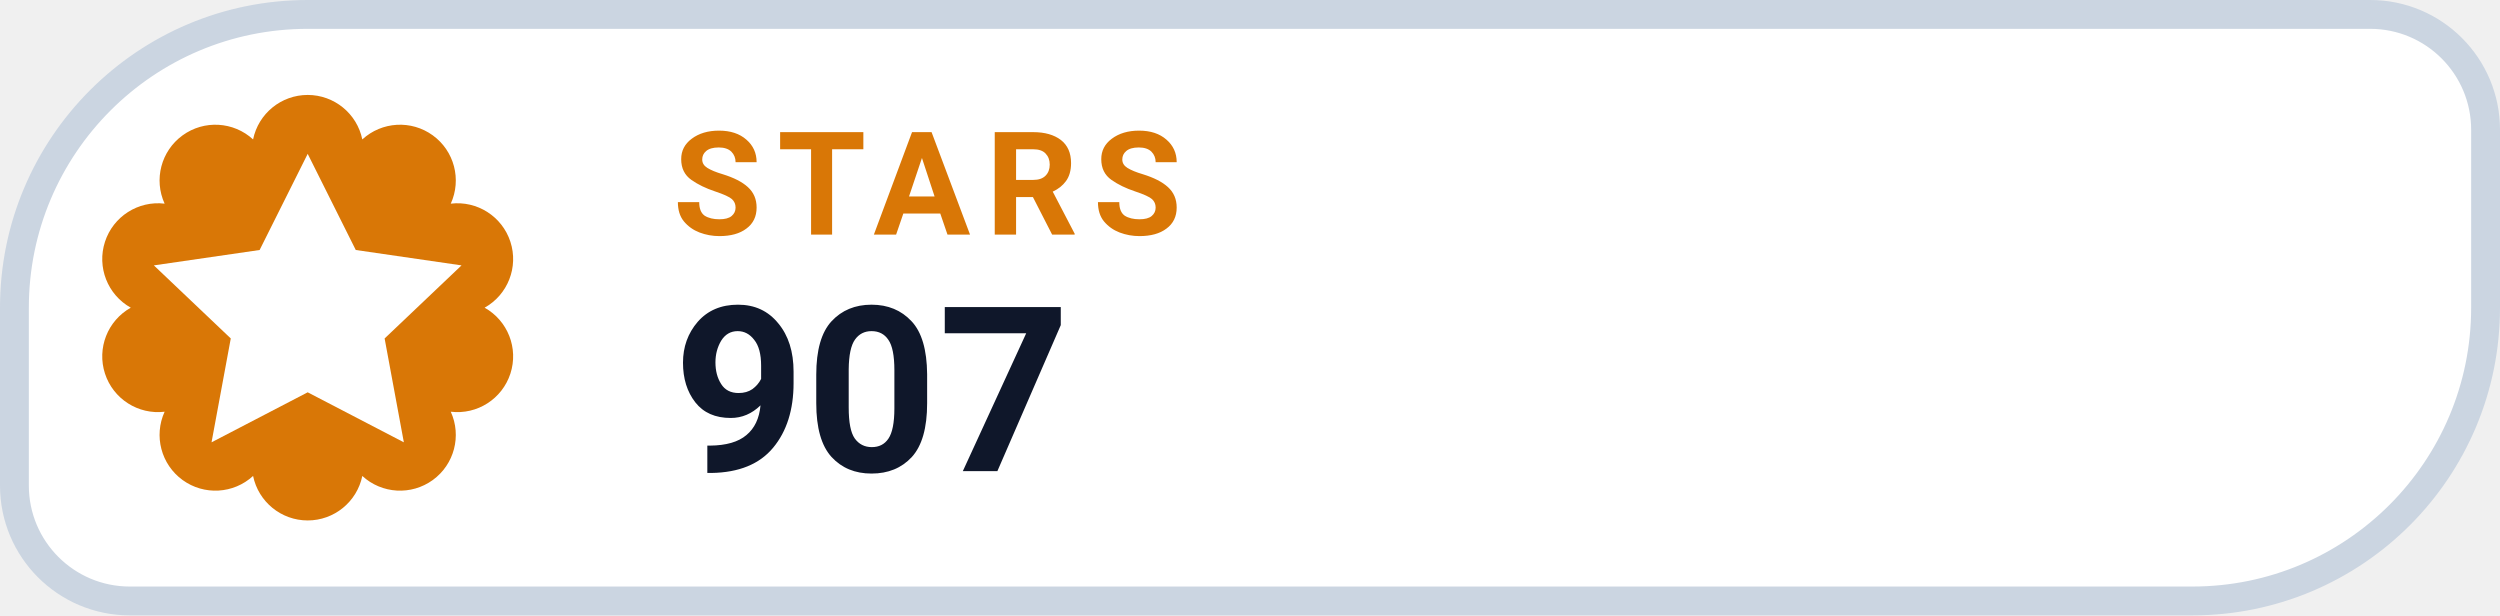
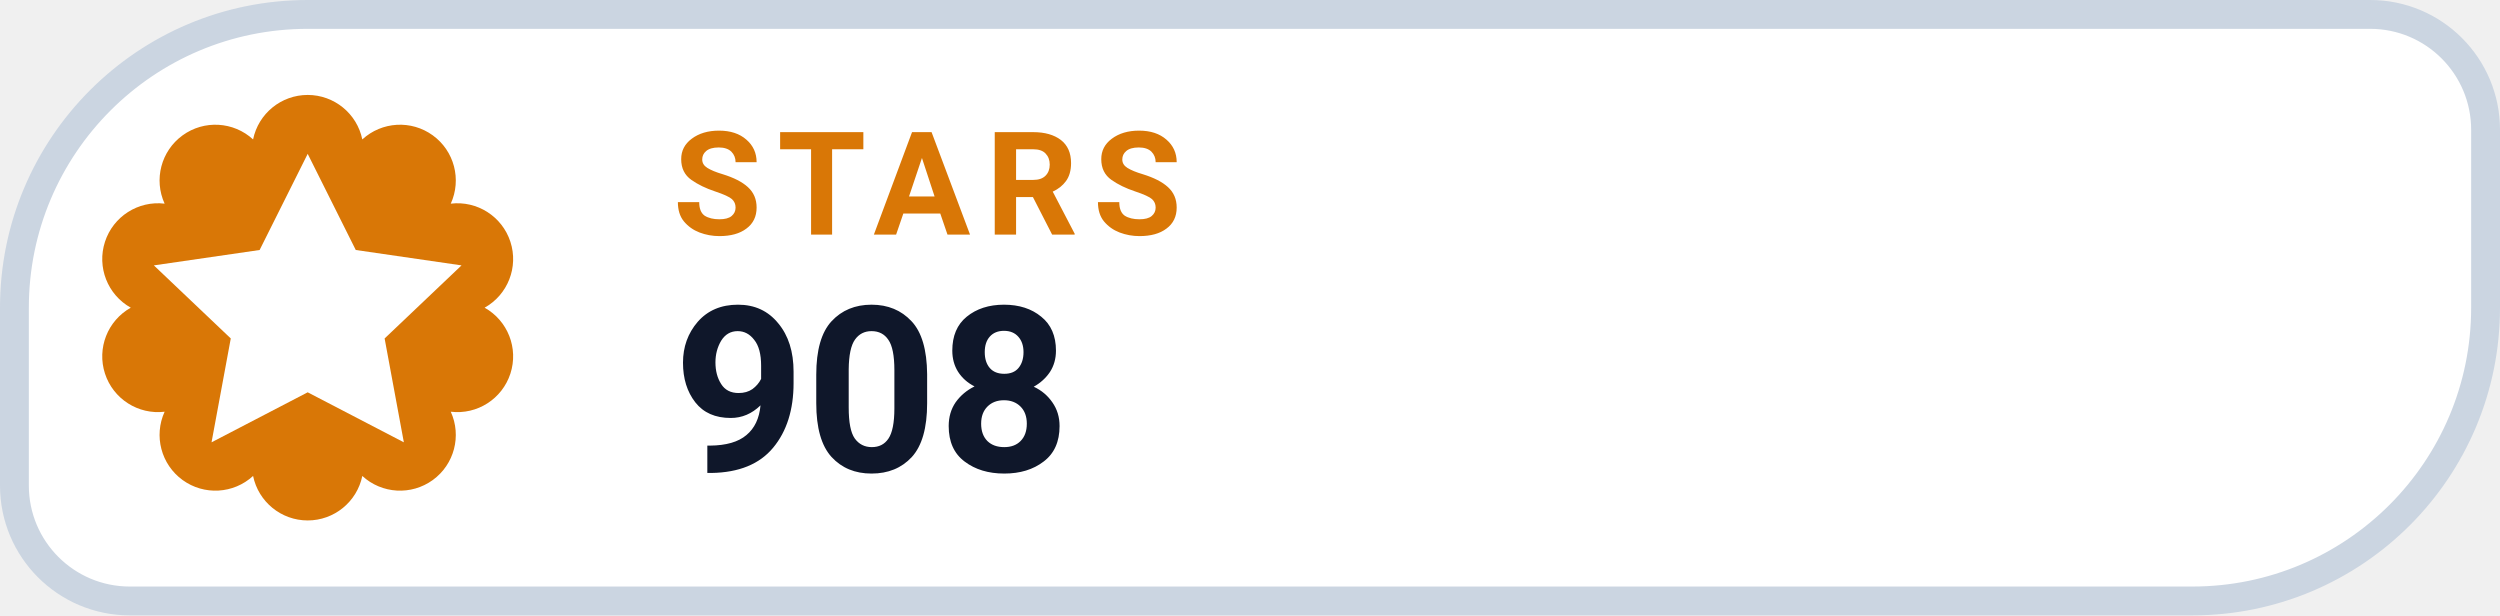
- <svg xmlns="http://www.w3.org/2000/svg" width="130" height="32" viewBox="0 0 130 32" role="img" aria-label="STARS 907">
+ <svg xmlns="http://www.w3.org/2000/svg" width="130" height="32" viewBox="0 0 130 32" role="img" aria-label="STARS 908">
  <path d="M 16.00 0.75 H 123.25 A 6.00 6.00 0 0 1 129.25 6.75 V 16.00 A 15.25 15.25 0 0 1 114.00 31.25 H 6.75 A 6.00 6.00 0 0 1 0.75 25.25 V 16.00 A 15.25 15.25 0 0 1 16.00 0.75 Z" fill="#FFFFFF" stroke="#CBD5E1" stroke-width="1.5" />
  <path d="M 13.16 7.25 A 2.90 2.90 0 0 1 18.84 7.25 A 2.90 2.90 0 0 1 23.44 10.59 A 2.90 2.90 0 0 1 25.20 16.00 A 2.90 2.90 0 0 1 23.44 21.41 A 2.90 2.90 0 0 1 18.84 24.75 A 2.90 2.90 0 0 1 13.16 24.75 A 2.90 2.90 0 0 1 8.56 21.41 A 2.90 2.90 0 0 1 6.80 16.00 A 2.90 2.90 0 0 1 8.56 10.59 A 2.90 2.90 0 0 1 13.16 7.25 Z" fill="#D97706" />
  <g transform="translate(16 16)" style="color:#FFFFFF;">
    <path d="M0 -8 l2.5 5 5.5 .8 -4 3.8 1 5.4 -5 -2.6 -5 2.6 1 -5.4 -4 -3.8 5.5 -.8 Z" fill="currentColor" />
  </g>
  <text x="35" y="12.2" fill="#D97706" font-family="-apple-system,BlinkMacSystemFont,'Segoe UI',Roboto,Helvetica,Arial,sans-serif" font-size="7.5" font-weight="700" letter-spacing=".8">STARS</text>
-   <text x="35" y="24.5" fill="#0F172A" font-family="-apple-system,BlinkMacSystemFont,'Segoe UI',Roboto,Helvetica,Arial,sans-serif" font-size="12" font-weight="750">907</text>
+   <text x="35" y="24.5" fill="#0F172A" font-family="-apple-system,BlinkMacSystemFont,'Segoe UI',Roboto,Helvetica,Arial,sans-serif" font-size="12" font-weight="750">908</text>
</svg>
